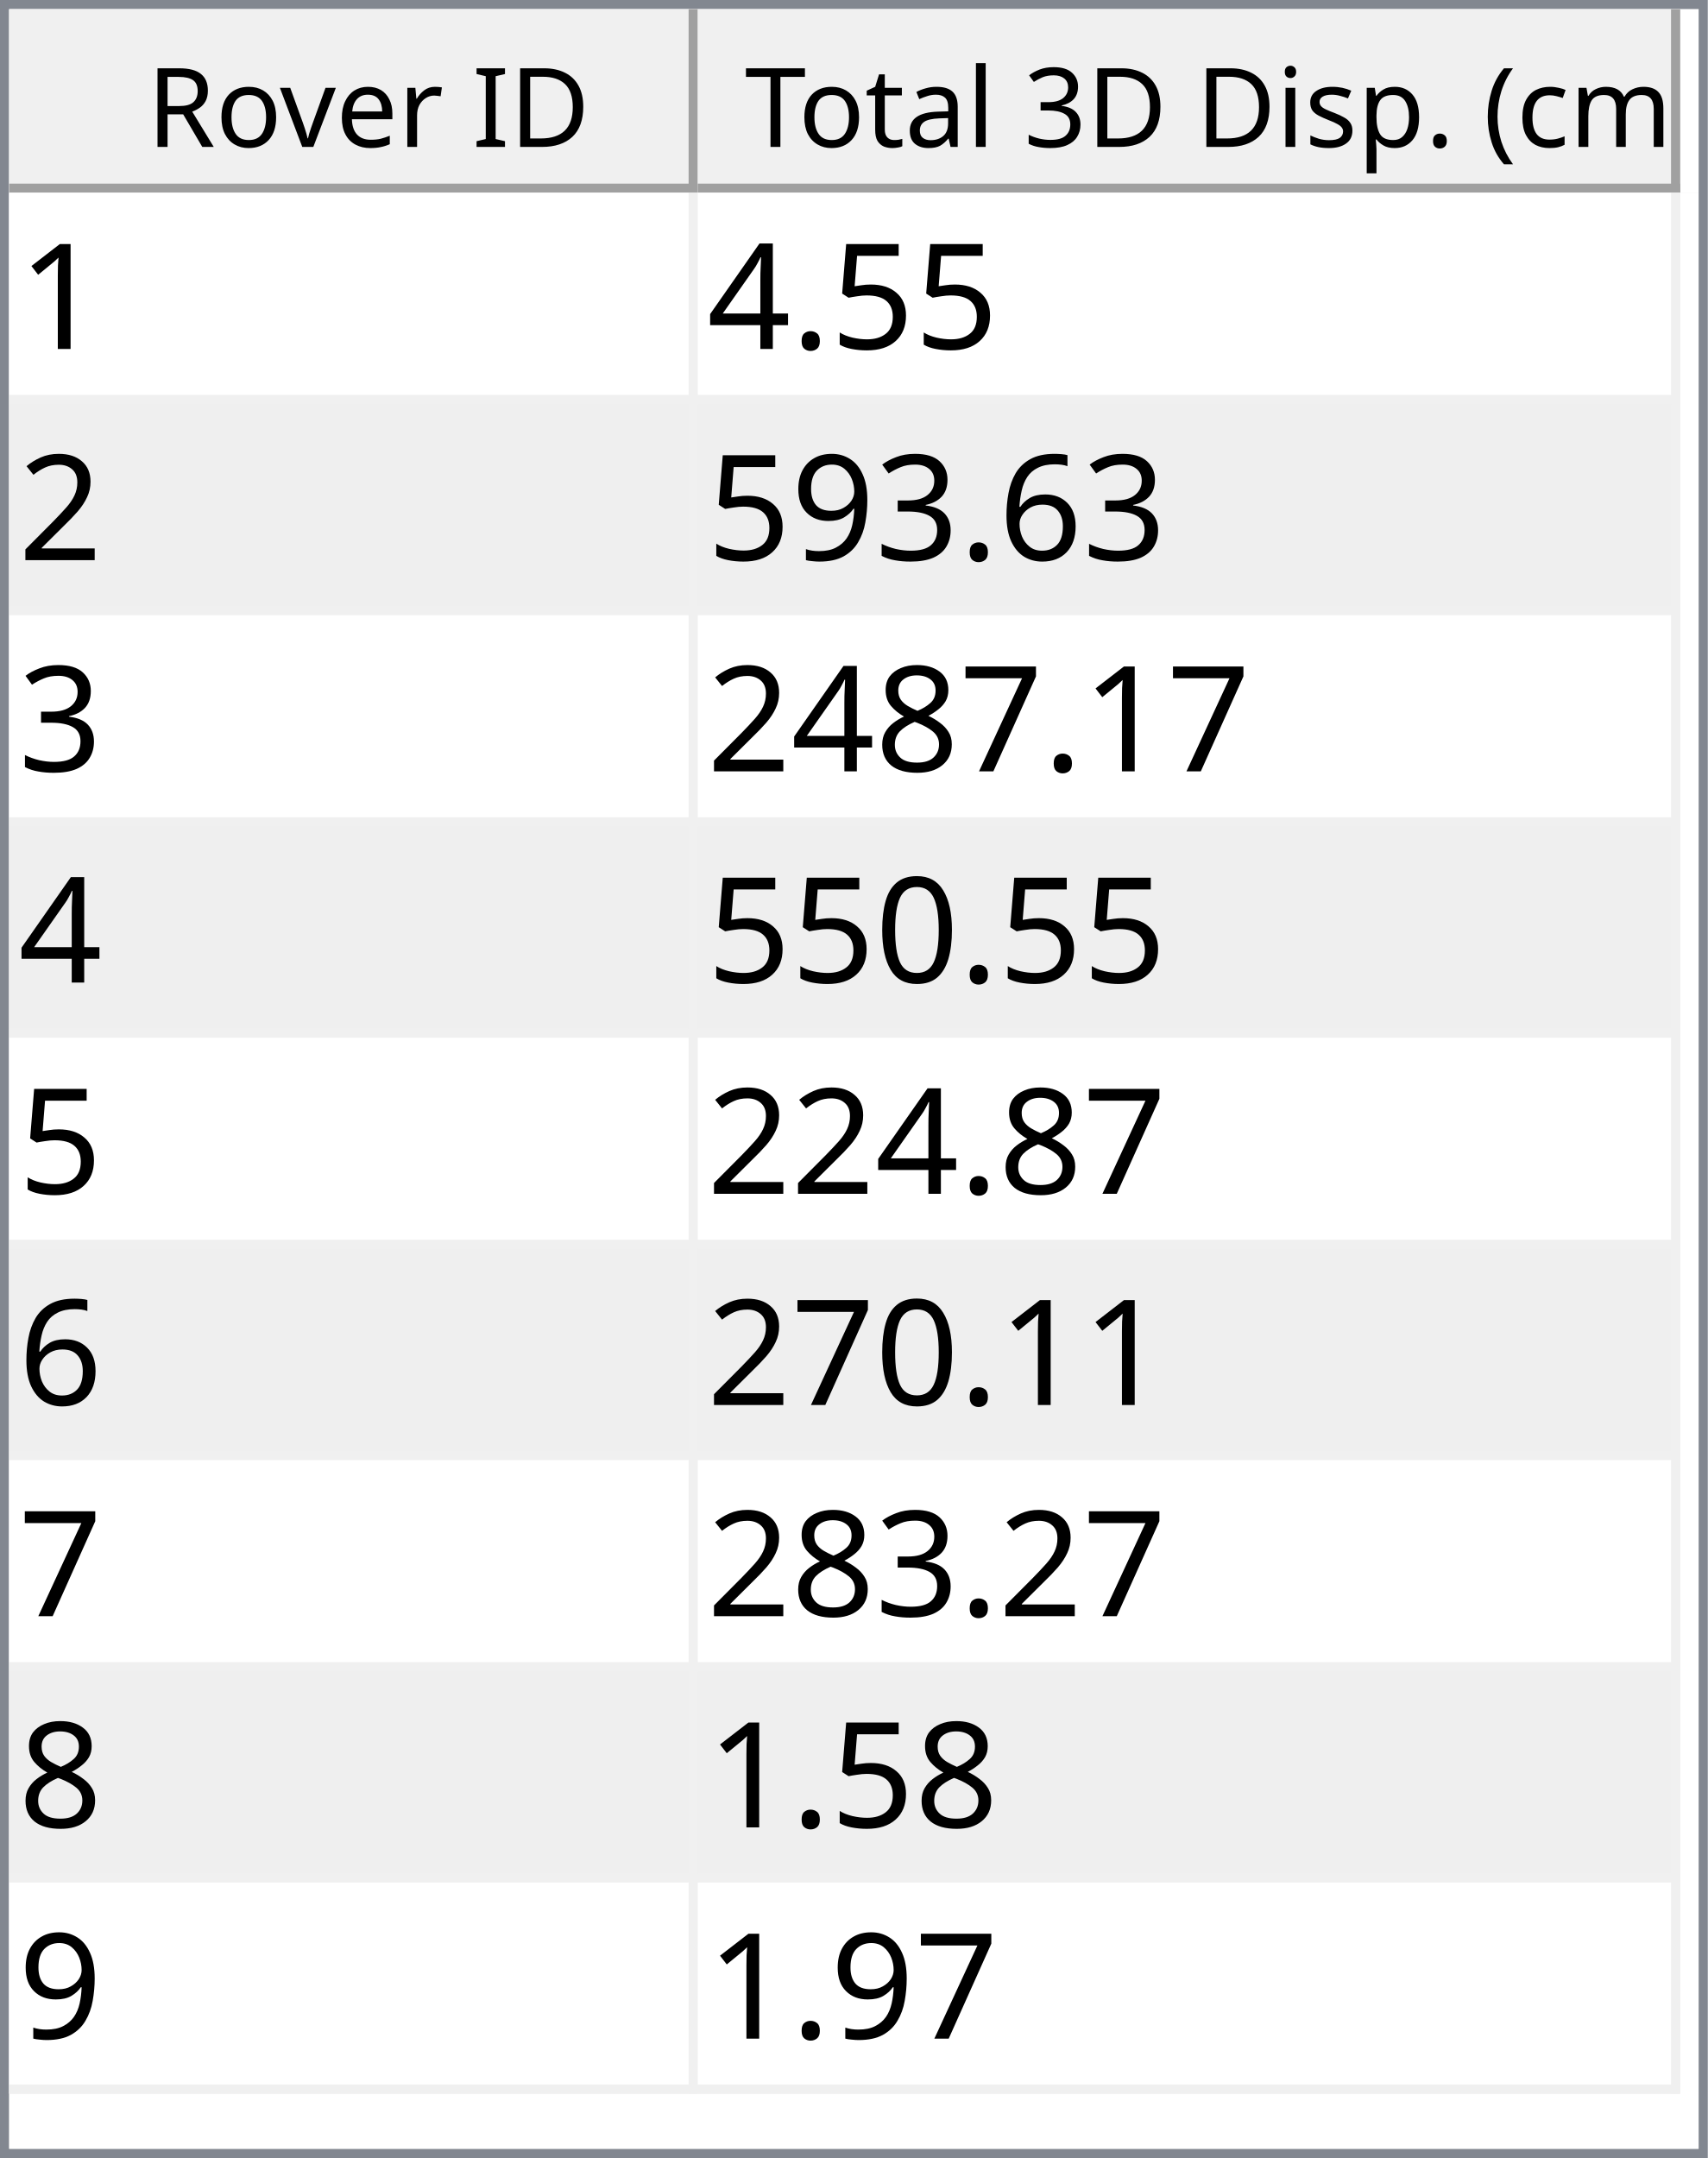
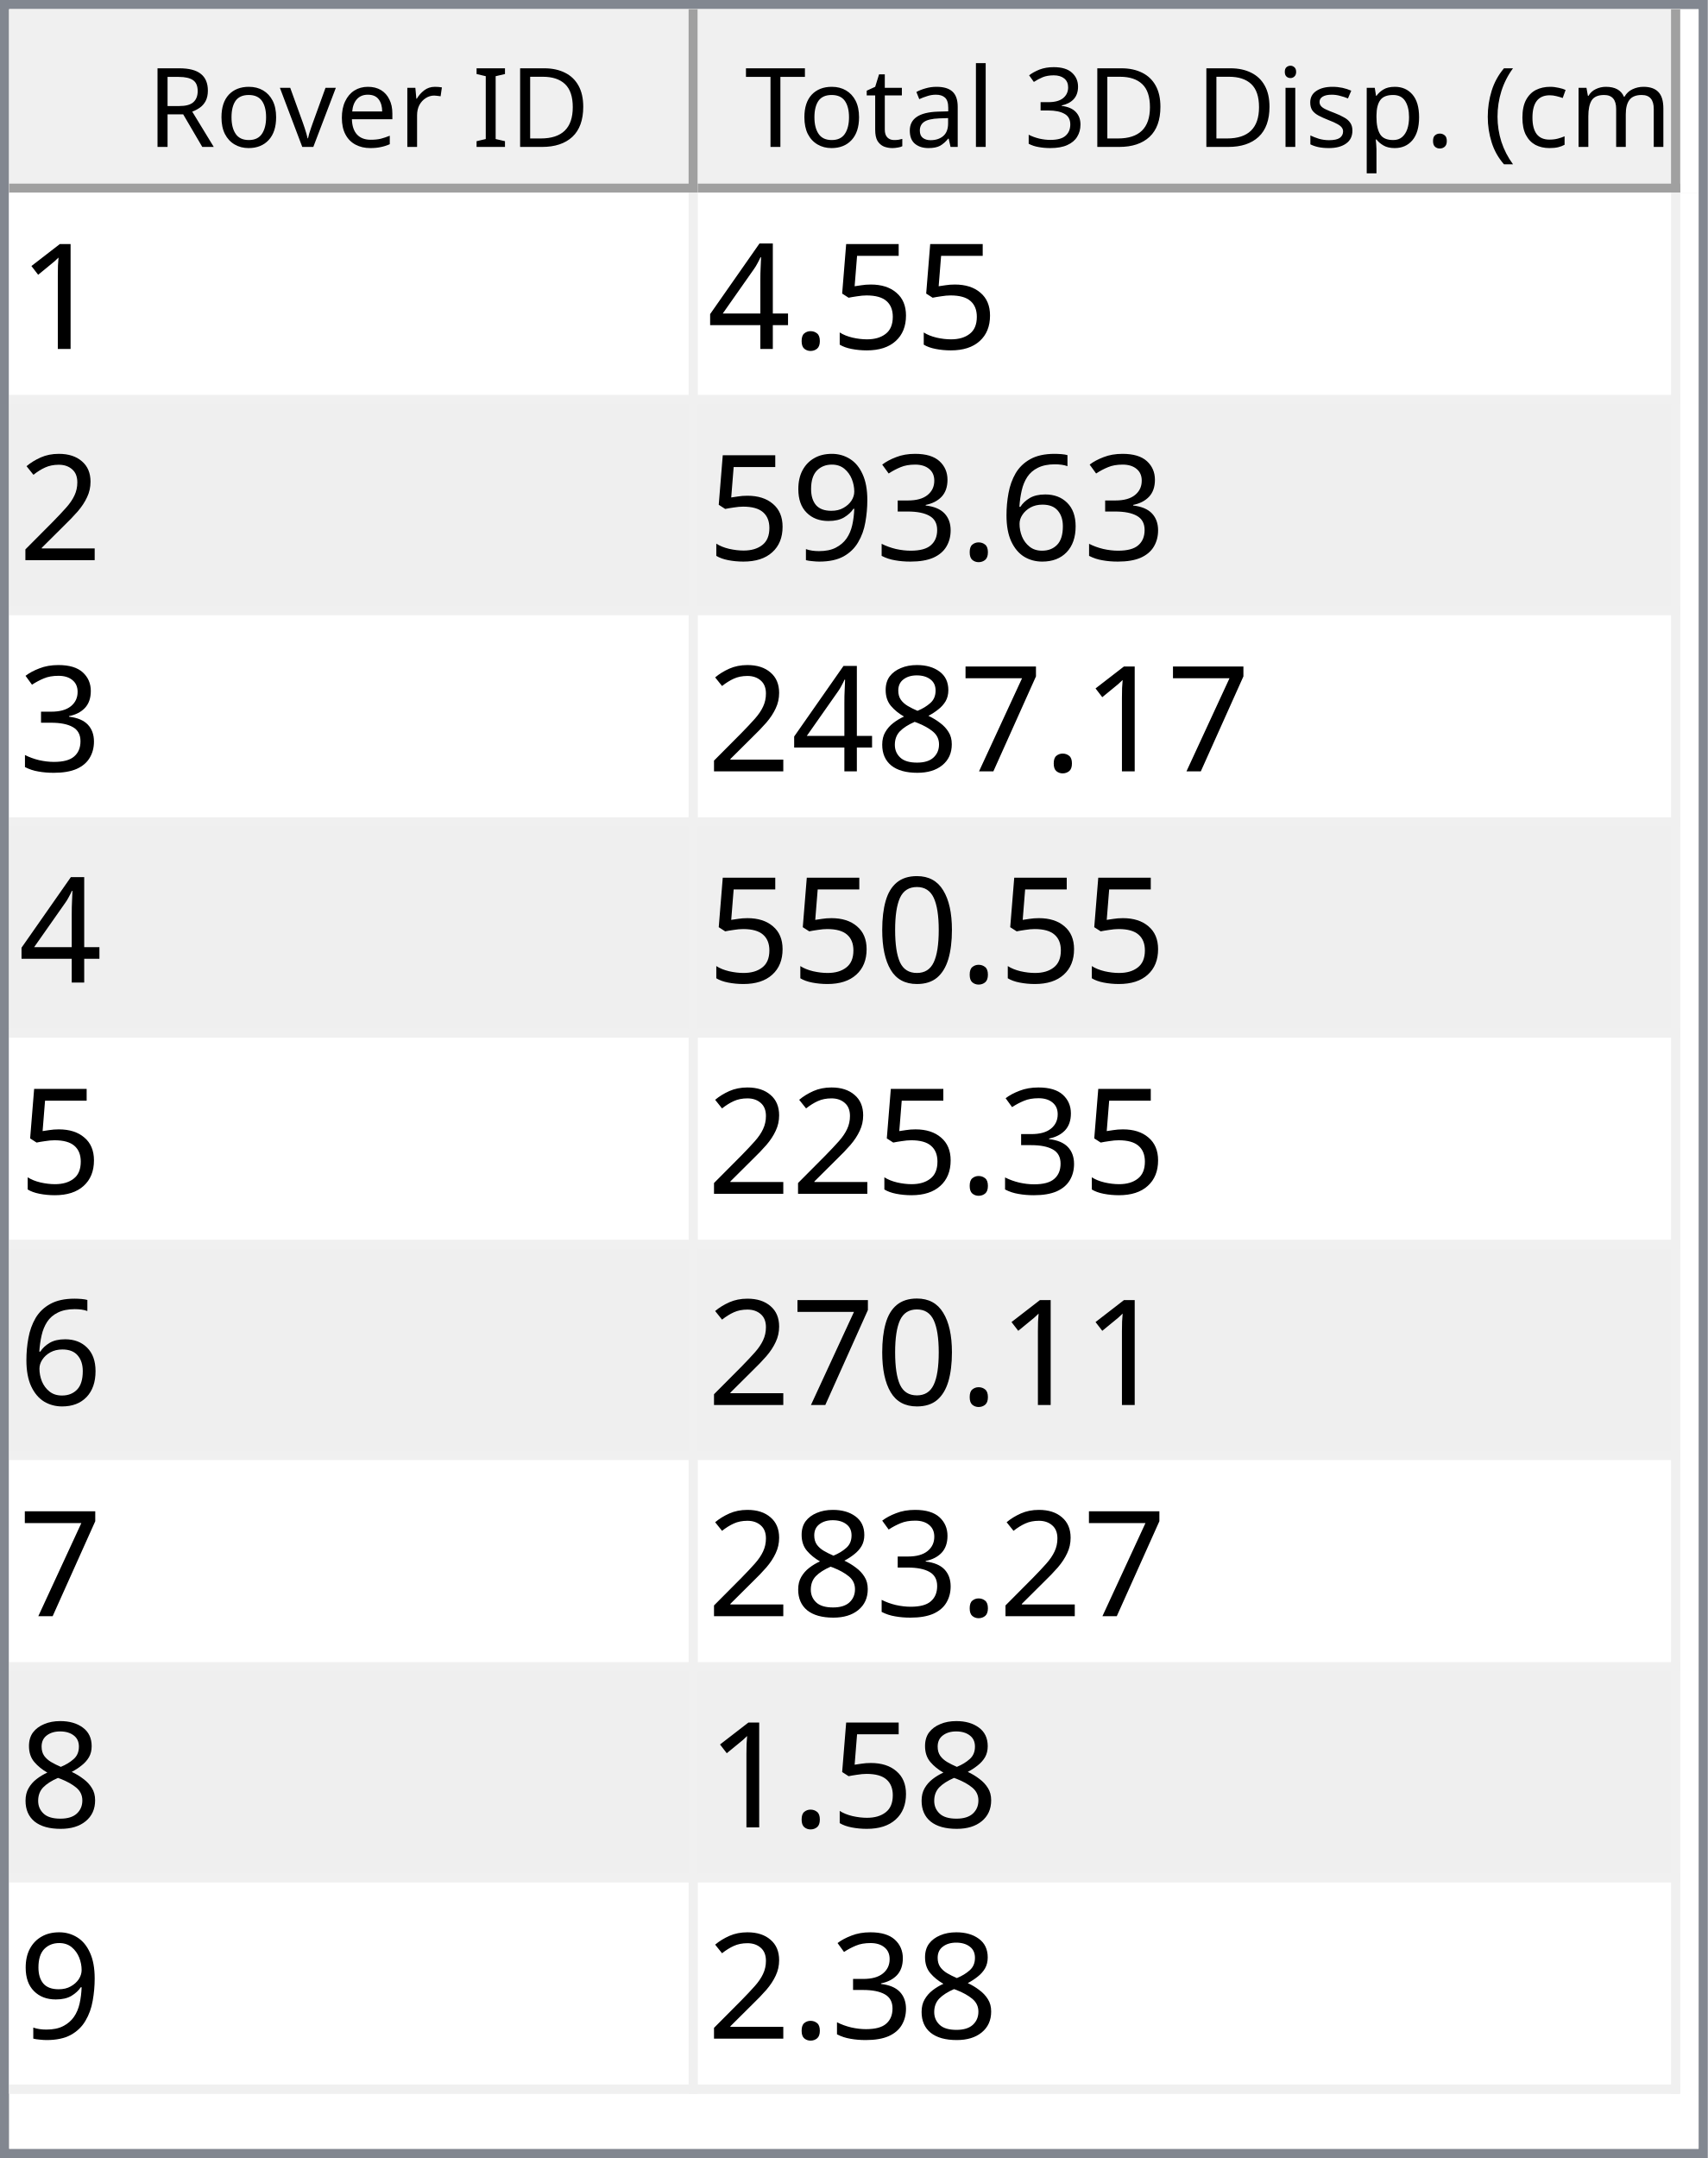
<svg xmlns="http://www.w3.org/2000/svg" style="fill-opacity:1; color-rendering:auto; color-interpolation:auto; text-rendering:auto; stroke:black; stroke-linecap:square; stroke-miterlimit:10; shape-rendering:auto; stroke-opacity:1; fill:black; stroke-dasharray:none; font-weight:normal; stroke-width:1; font-family:'Dialog'; font-style:normal; stroke-linejoin:miter; font-size:12px; stroke-dashoffset:0; image-rendering:auto;" width="186" height="235">
  <defs id="genericDefs" />
  <g>
    <defs id="defs1">
      <clipPath clipPathUnits="userSpaceOnUse" id="clipPath1">
        <path d="M0 0 L186 0 L186 235 L0 235 L0 0 Z" />
      </clipPath>
      <clipPath clipPathUnits="userSpaceOnUse" id="clipPath2">
        <path d="M0 0 L0 235 L186 235 L186 0 Z" />
      </clipPath>
      <clipPath clipPathUnits="userSpaceOnUse" id="clipPath3">
        <path d="M0 0 L0 20 L184 20 L184 0 Z" />
      </clipPath>
      <clipPath clipPathUnits="userSpaceOnUse" id="clipPath4">
        <path d="M0 0 L0 20 L75 20 L75 0 Z" />
      </clipPath>
      <clipPath clipPathUnits="userSpaceOnUse" id="clipPath5">
        <path d="M1 1 L1 19 L74 19 L74 1 Z" />
      </clipPath>
      <clipPath clipPathUnits="userSpaceOnUse" id="clipPath6">
        <path d="M0 0 L0 18 L73 18 L73 0 Z" />
      </clipPath>
      <clipPath clipPathUnits="userSpaceOnUse" id="clipPath7">
        <path d="M-0.5 -0.5 L-0.5 19.5 L74.5 19.5 L74.5 -0.5 Z" />
      </clipPath>
      <clipPath clipPathUnits="userSpaceOnUse" id="clipPath8">
        <path d="M0 0 L0 20 L107 20 L107 0 Z" />
      </clipPath>
      <clipPath clipPathUnits="userSpaceOnUse" id="clipPath9">
        <path d="M1 1 L1 19 L106 19 L106 1 Z" />
      </clipPath>
      <clipPath clipPathUnits="userSpaceOnUse" id="clipPath10">
        <path d="M0 0 L0 18 L105 18 L105 0 Z" />
      </clipPath>
      <clipPath clipPathUnits="userSpaceOnUse" id="clipPath11">
        <path d="M-0.5 -0.5 L-0.5 19.5 L106.5 19.5 L106.5 -0.5 Z" />
      </clipPath>
      <clipPath clipPathUnits="userSpaceOnUse" id="clipPath12">
        <path d="M0 0 L0 213 L184 213 L184 0 Z" />
      </clipPath>
      <clipPath clipPathUnits="userSpaceOnUse" id="clipPath13">
        <path d="M0 0 L0 207 L182 207 L182 0 Z" />
      </clipPath>
      <clipPath clipPathUnits="userSpaceOnUse" id="clipPath14">
        <path d="M-0.5 -0.5 L-0.5 206.5 L181.5 206.5 L181.5 -0.5 Z" />
      </clipPath>
      <clipPath clipPathUnits="userSpaceOnUse" id="clipPath15">
        <path d="M0 0 L0 22 L74 22 L74 0 Z" />
      </clipPath>
      <clipPath clipPathUnits="userSpaceOnUse" id="clipPath16">
        <path d="M0 0 L0 22 L106 22 L106 0 Z" />
      </clipPath>
      <font horiz-adv-x="64.551" id="font1">
        <font-face ascent="107.91" descent="25.098" units-per-em="100" style="font-style:normal; font-family:Segoe UI; font-weight:normal;" />
        <missing-glyph horiz-adv-x="64.551" d="M8.109 0 L8.109 68.266 L56.453 68.266 L56.453 0 L8.109 0 ZM15.328 7.234 L49.219 7.234 L49.219 61.031 L15.328 61.031 L15.328 7.234 Z" />
        <glyph unicode="D" horiz-adv-x="70.117" d="M9.188 0 L9.188 70.016 L28.516 70.016 Q65.531 70.016 65.531 35.891 Q65.531 19.672 55.25 9.836 Q44.969 0 27.734 0 L9.188 0 ZM17.391 62.594 L17.391 7.422 L27.828 7.422 Q41.609 7.422 49.273 14.797 Q56.938 22.172 56.938 35.688 Q56.938 62.594 28.328 62.594 L17.391 62.594 Z" />
        <glyph unicode="I" horiz-adv-x="26.611" d="M17.391 0 L9.188 0 L9.188 70.016 L17.391 70.016 L17.391 0 Z" />
        <glyph unicode=" " horiz-adv-x="27.393" d="" />
        <glyph unicode="r" horiz-adv-x="34.766" d="M34.188 41.891 Q32.078 43.5 28.125 43.5 Q23 43.5 19.555 38.672 Q16.109 33.844 16.109 25.484 L16.109 0 L8.109 0 L8.109 50 L16.109 50 L16.109 39.703 L16.312 39.703 Q18.016 44.969 21.531 47.922 Q25.047 50.875 29.391 50.875 Q32.516 50.875 34.188 50.203 L34.188 41.891 Z" />
        <glyph unicode="e" horiz-adv-x="52.295" d="M48.297 23 L12.984 23 Q13.188 14.656 17.484 10.109 Q21.781 5.562 29.297 5.562 Q37.75 5.562 44.828 11.141 L44.828 3.609 Q38.234 -1.172 27.391 -1.172 Q16.797 -1.172 10.742 5.641 Q4.688 12.453 4.688 24.812 Q4.688 36.469 11.305 43.82 Q17.922 51.172 27.734 51.172 Q37.547 51.172 42.922 44.828 Q48.297 38.484 48.297 27.203 L48.297 23 ZM40.094 29.781 Q40.047 36.719 36.75 40.578 Q33.453 44.438 27.594 44.438 Q21.922 44.438 17.969 40.383 Q14.016 36.328 13.094 29.781 L40.094 29.781 Z" />
        <glyph unicode="v" horiz-adv-x="47.9" d="M47.406 50 L27.484 0 L19.625 0 L0.688 50 L9.469 50 L22.172 13.672 Q23.578 9.672 23.922 6.688 L24.125 6.688 Q24.609 10.453 25.688 13.484 L38.969 50 L47.406 50 Z" />
        <glyph unicode="o" horiz-adv-x="58.594" d="M29 -1.172 Q17.922 -1.172 11.305 5.836 Q4.688 12.844 4.688 24.422 Q4.688 37.016 11.57 44.094 Q18.453 51.172 30.172 51.172 Q41.359 51.172 47.633 44.289 Q53.906 37.406 53.906 25.203 Q53.906 13.234 47.141 6.031 Q40.375 -1.172 29 -1.172 ZM29.594 44.438 Q21.875 44.438 17.383 39.188 Q12.891 33.938 12.891 24.703 Q12.891 15.828 17.43 10.695 Q21.969 5.562 29.594 5.562 Q37.359 5.562 41.531 10.594 Q45.703 15.625 45.703 24.906 Q45.703 34.281 41.531 39.359 Q37.359 44.438 29.594 44.438 Z" />
        <glyph unicode="R" horiz-adv-x="59.814" d="M59.375 0 L49.609 0 L37.891 19.625 Q36.281 22.359 34.766 24.289 Q33.25 26.219 31.664 27.438 Q30.078 28.656 28.25 29.219 Q26.422 29.781 24.125 29.781 L17.391 29.781 L17.391 0 L9.188 0 L9.188 70.016 L30.078 70.016 Q34.672 70.016 38.555 68.867 Q42.438 67.719 45.289 65.375 Q48.141 63.031 49.758 59.547 Q51.375 56.062 51.375 51.375 Q51.375 47.703 50.273 44.656 Q49.172 41.609 47.148 39.211 Q45.125 36.812 42.266 35.133 Q39.406 33.453 35.844 32.516 L35.844 32.328 Q37.594 31.547 38.891 30.547 Q40.188 29.547 41.359 28.18 Q42.531 26.812 43.68 25.078 Q44.828 23.344 46.234 21.047 L59.375 0 ZM17.391 62.594 L17.391 37.203 L28.516 37.203 Q31.594 37.203 34.203 38.133 Q36.812 39.062 38.719 40.797 Q40.625 42.531 41.703 45.047 Q42.781 47.562 42.781 50.688 Q42.781 56.297 39.141 59.445 Q35.5 62.594 28.609 62.594 L17.391 62.594 Z" />
        <glyph unicode=")" horiz-adv-x="30.176" d="M8.297 -15.922 L1.172 -15.922 Q16.406 2.344 16.406 26.812 Q16.406 51.469 1.078 70.016 L8.297 70.016 Q23.531 52.156 23.531 26.703 Q23.531 1.375 8.297 -15.922 Z" />
        <glyph unicode="m" horiz-adv-x="86.133" d="M79.109 0 L71.094 0 L71.094 28.719 Q71.094 37.016 68.531 40.727 Q65.969 44.438 59.906 44.438 Q54.781 44.438 51.195 39.75 Q47.609 35.062 47.609 28.516 L47.609 0 L39.594 0 L39.594 29.688 Q39.594 44.438 28.219 44.438 Q22.953 44.438 19.531 40.016 Q16.109 35.594 16.109 28.516 L16.109 0 L8.109 0 L8.109 50 L16.109 50 L16.109 42.094 L16.312 42.094 Q21.625 51.172 31.844 51.172 Q36.969 51.172 40.773 48.312 Q44.578 45.453 46 40.828 Q51.562 51.172 62.594 51.172 Q79.109 51.172 79.109 30.812 L79.109 0 Z" />
        <glyph unicode="c" horiz-adv-x="46.191" d="M42.188 2.297 Q36.422 -1.172 28.516 -1.172 Q17.828 -1.172 11.258 5.789 Q4.688 12.75 4.688 23.828 Q4.688 36.188 11.766 43.68 Q18.844 51.172 30.672 51.172 Q37.25 51.172 42.281 48.734 L42.281 40.531 Q36.719 44.438 30.375 44.438 Q22.703 44.438 17.797 38.945 Q12.891 33.453 12.891 24.516 Q12.891 15.719 17.508 10.641 Q22.125 5.562 29.891 5.562 Q36.422 5.562 42.188 9.906 L42.188 2.297 Z" />
        <glyph unicode="(" horiz-adv-x="30.176" d="M29.109 -15.922 L21.969 -15.922 Q6.844 1.375 6.844 26.703 Q6.844 52.156 21.969 70.016 L29.203 70.016 Q13.875 51.469 13.875 26.812 Q13.875 2.344 29.109 -15.922 Z" />
        <glyph unicode="." horiz-adv-x="21.68" d="M10.891 -1.078 Q8.641 -1.078 7.055 0.539 Q5.469 2.156 5.469 4.391 Q5.469 6.641 7.055 8.273 Q8.641 9.906 10.891 9.906 Q13.188 9.906 14.797 8.273 Q16.406 6.641 16.406 4.391 Q16.406 2.156 14.797 0.539 Q13.188 -1.078 10.891 -1.078 Z" />
        <glyph unicode="p" horiz-adv-x="58.789" d="M16.312 7.234 L16.109 7.234 L16.109 -23 L8.109 -23 L8.109 50 L16.109 50 L16.109 41.219 L16.312 41.219 Q22.219 51.172 33.594 51.172 Q43.266 51.172 48.688 44.461 Q54.109 37.75 54.109 26.469 Q54.109 13.922 48 6.375 Q41.891 -1.172 31.297 -1.172 Q21.578 -1.172 16.312 7.234 ZM16.109 27.391 L16.109 20.406 Q16.109 14.203 20.141 9.883 Q24.172 5.562 30.375 5.562 Q37.641 5.562 41.773 11.133 Q45.906 16.703 45.906 26.609 Q45.906 34.969 42.047 39.703 Q38.188 44.438 31.594 44.438 Q24.609 44.438 20.359 39.578 Q16.109 34.719 16.109 27.391 Z" />
        <glyph unicode="s" horiz-adv-x="42.432" d="M5.078 1.812 L5.078 10.406 Q11.625 5.562 19.484 5.562 Q30.031 5.562 30.031 12.594 Q30.031 14.594 29.125 15.992 Q28.219 17.391 26.68 18.461 Q25.141 19.531 23.07 20.383 Q21 21.234 18.609 22.172 Q15.281 23.484 12.766 24.828 Q10.25 26.172 8.57 27.859 Q6.891 29.547 6.031 31.695 Q5.172 33.844 5.172 36.719 Q5.172 40.234 6.789 42.945 Q8.406 45.656 11.086 47.484 Q13.766 49.312 17.211 50.242 Q20.656 51.172 24.312 51.172 Q30.812 51.172 35.938 48.922 L35.938 40.828 Q30.422 44.438 23.25 44.438 Q21 44.438 19.195 43.922 Q17.391 43.406 16.094 42.477 Q14.797 41.547 14.086 40.258 Q13.375 38.969 13.375 37.406 Q13.375 35.453 14.086 34.133 Q14.797 32.812 16.164 31.789 Q17.531 30.766 19.484 29.938 Q21.438 29.109 23.922 28.125 Q27.25 26.859 29.883 25.516 Q32.516 24.172 34.375 22.484 Q36.234 20.797 37.234 18.602 Q38.234 16.406 38.234 13.375 Q38.234 9.672 36.602 6.938 Q34.969 4.203 32.234 2.398 Q29.5 0.594 25.93 -0.289 Q22.359 -1.172 18.453 -1.172 Q10.75 -1.172 5.078 1.812 Z" />
        <glyph unicode="i" horiz-adv-x="24.219" d="M12.203 62.703 Q10.062 62.703 8.547 64.164 Q7.031 65.625 7.031 67.875 Q7.031 70.125 8.547 71.609 Q10.062 73.094 12.203 73.094 Q14.406 73.094 15.945 71.609 Q17.484 70.125 17.484 67.875 Q17.484 65.719 15.945 64.211 Q14.406 62.703 12.203 62.703 ZM16.109 0 L8.109 0 L8.109 50 L16.109 50 L16.109 0 Z" />
        <glyph unicode="3" horiz-adv-x="53.906" d="M46.531 19.828 Q46.531 15.094 44.75 11.211 Q42.969 7.328 39.719 4.57 Q36.469 1.812 31.93 0.297 Q27.391 -1.219 21.922 -1.219 Q11.922 -1.219 6 2.594 L6 11.188 Q13.094 5.609 22.219 5.609 Q25.875 5.609 28.828 6.539 Q31.781 7.469 33.906 9.227 Q36.031 10.984 37.18 13.477 Q38.328 15.969 38.328 19.094 Q38.328 32.812 18.797 32.812 L12.984 32.812 L12.984 39.594 L18.5 39.594 Q35.797 39.594 35.797 52.484 Q35.797 64.406 22.609 64.406 Q15.188 64.406 8.688 59.422 L8.688 67.188 Q15.375 71.188 24.609 71.188 Q29 71.188 32.57 69.969 Q36.141 68.75 38.68 66.555 Q41.219 64.359 42.609 61.281 Q44 58.203 44 54.5 Q44 40.672 30.031 36.719 L30.031 36.531 Q33.594 36.141 36.625 34.797 Q39.656 33.453 41.852 31.305 Q44.047 29.156 45.289 26.25 Q46.531 23.344 46.531 19.828 Z" />
        <glyph unicode="l" horiz-adv-x="24.219" d="M16.109 0 L8.109 0 L8.109 74.031 L16.109 74.031 L16.109 0 Z" />
        <glyph unicode="a" horiz-adv-x="50.879" d="M43.891 0 L35.891 0 L35.891 7.812 L35.688 7.812 Q30.469 -1.172 20.312 -1.172 Q12.844 -1.172 8.617 2.781 Q4.391 6.734 4.391 13.281 Q4.391 27.297 20.906 29.594 L35.891 31.688 Q35.891 44.438 25.594 44.438 Q16.547 44.438 9.281 38.281 L9.281 46.484 Q16.656 51.172 26.266 51.172 Q43.891 51.172 43.891 32.516 L43.891 0 ZM35.891 25.297 L23.828 23.641 Q18.266 22.859 15.43 20.875 Q12.594 18.891 12.594 13.875 Q12.594 10.203 15.211 7.883 Q17.828 5.562 22.172 5.562 Q28.125 5.562 32.008 9.742 Q35.891 13.922 35.891 20.312 L35.891 25.297 Z" />
        <glyph unicode="t" horiz-adv-x="33.887" d="M31.297 0.484 Q28.469 -1.078 23.828 -1.078 Q10.688 -1.078 10.688 13.578 L10.688 43.172 L2.094 43.172 L2.094 50 L10.688 50 L10.688 62.203 L18.703 64.797 L18.703 50 L31.297 50 L31.297 43.172 L18.703 43.172 L18.703 14.984 Q18.703 9.969 20.414 7.82 Q22.125 5.672 26.078 5.672 Q29.109 5.672 31.297 7.328 L31.297 0.484 Z" />
        <glyph unicode="T" horiz-adv-x="52.393" d="M50.594 62.594 L30.375 62.594 L30.375 0 L22.172 0 L22.172 62.594 L2 62.594 L2 70.016 L50.594 70.016 L50.594 62.594 Z" />
      </font>
      <font horiz-adv-x="75.0" id="font2">
        <font-face ascent="100.537" descent="21.973" units-per-em="100" style="font-style:normal; font-family:sans-serif; font-weight:normal;" />
        <missing-glyph horiz-adv-x="75.0" d="M12.5 0 L12.5 62.5 L62.5 62.5 L62.5 0 L12.5 0 ZM14.062 1.562 L60.938 1.562 L60.938 60.938 L14.062 60.938 L14.062 1.562 Z" />
        <glyph unicode="1" horiz-adv-x="55.615" d="M37.25 0 L28.469 0 L28.469 56 Q25.297 52.984 20.141 49.953 Q14.984 46.922 10.891 45.406 L10.891 53.906 Q18.266 57.375 23.781 62.305 Q29.297 67.234 31.594 71.875 L37.25 71.875 L37.25 0 Z" />
        <glyph unicode="5" horiz-adv-x="55.615" d="M4.156 18.75 L13.375 19.531 Q14.406 12.797 18.141 9.398 Q21.875 6 27.156 6 Q33.5 6 37.891 10.789 Q42.281 15.578 42.281 23.484 Q42.281 31 38.062 35.352 Q33.844 39.703 27 39.703 Q22.75 39.703 19.336 37.773 Q15.922 35.844 13.969 32.766 L5.719 33.844 L12.641 70.609 L48.25 70.609 L48.25 62.203 L19.672 62.203 L15.828 42.969 Q22.266 47.469 29.344 47.469 Q38.719 47.469 45.164 40.969 Q51.609 34.469 51.609 24.266 Q51.609 14.547 45.953 7.469 Q39.062 -1.219 27.156 -1.219 Q17.391 -1.219 11.211 4.25 Q5.031 9.719 4.156 18.75 Z" />
        <glyph unicode="." horiz-adv-x="27.783" d="M9.078 0 L9.078 10.016 L19.094 10.016 L19.094 0 L9.078 0 Z" />
        <glyph unicode="4" horiz-adv-x="55.615" d="M32.328 0 L32.328 17.141 L1.266 17.141 L1.266 25.203 L33.938 71.578 L41.109 71.578 L41.109 25.203 L50.781 25.203 L50.781 17.141 L41.109 17.141 L41.109 0 L32.328 0 ZM32.328 25.203 L32.328 57.469 L9.906 25.203 L32.328 25.203 Z" />
        <glyph unicode="2" horiz-adv-x="55.615" d="M50.344 8.453 L50.344 0 L3.031 0 Q2.938 3.172 4.047 6.109 Q5.859 10.938 9.836 15.625 Q13.812 20.312 21.344 26.469 Q33.016 36.031 37.117 41.625 Q41.219 47.219 41.219 52.203 Q41.219 57.422 37.477 61.008 Q33.734 64.594 27.734 64.594 Q21.391 64.594 17.578 60.789 Q13.766 56.984 13.719 50.25 L4.688 51.172 Q5.609 61.281 11.664 66.578 Q17.719 71.875 27.938 71.875 Q38.234 71.875 44.242 66.164 Q50.25 60.453 50.25 52 Q50.25 47.703 48.492 43.555 Q46.734 39.406 42.656 34.812 Q38.578 30.219 29.109 22.219 Q21.188 15.578 18.945 13.211 Q16.703 10.844 15.234 8.453 L50.344 8.453 Z" />
        <glyph unicode="6" horiz-adv-x="55.615" d="M49.75 54.047 L41.016 53.375 Q39.844 58.547 37.703 60.891 Q34.125 64.656 28.906 64.656 Q24.703 64.656 21.531 62.312 Q17.391 59.281 14.992 53.469 Q12.594 47.656 12.5 36.922 Q15.672 41.75 20.266 44.094 Q24.859 46.438 29.891 46.438 Q38.672 46.438 44.852 39.969 Q51.031 33.5 51.031 23.25 Q51.031 16.5 48.125 10.719 Q45.219 4.938 40.141 1.859 Q35.062 -1.219 28.609 -1.219 Q17.625 -1.219 10.695 6.859 Q3.766 14.938 3.766 33.5 Q3.766 54.25 11.422 63.672 Q18.109 71.875 29.438 71.875 Q37.891 71.875 43.289 67.141 Q48.688 62.406 49.75 54.047 ZM13.875 23.188 Q13.875 18.656 15.797 14.508 Q17.719 10.359 21.188 8.18 Q24.656 6 28.469 6 Q34.031 6 38.039 10.492 Q42.047 14.984 42.047 22.703 Q42.047 30.125 38.086 34.398 Q34.125 38.672 28.125 38.672 Q22.172 38.672 18.023 34.398 Q13.875 30.125 13.875 23.188 Z" />
        <glyph unicode="3" horiz-adv-x="55.615" d="M4.203 18.891 L12.984 20.062 Q14.5 12.594 18.141 9.297 Q21.781 6 27 6 Q33.203 6 37.477 10.297 Q41.75 14.594 41.75 20.953 Q41.75 27 37.797 30.93 Q33.844 34.859 27.734 34.859 Q25.25 34.859 21.531 33.891 L22.516 41.609 Q23.391 41.5 23.922 41.5 Q29.547 41.5 34.039 44.43 Q38.531 47.359 38.531 53.469 Q38.531 58.297 35.258 61.477 Q31.984 64.656 26.812 64.656 Q21.688 64.656 18.266 61.43 Q14.844 58.203 13.875 51.766 L5.078 53.328 Q6.688 62.156 12.398 67.016 Q18.109 71.875 26.609 71.875 Q32.469 71.875 37.398 69.359 Q42.328 66.844 44.945 62.5 Q47.562 58.156 47.562 53.266 Q47.562 48.641 45.07 44.828 Q42.578 41.016 37.703 38.766 Q44.047 37.312 47.562 32.695 Q51.078 28.078 51.078 21.141 Q51.078 11.766 44.242 5.25 Q37.406 -1.266 26.953 -1.266 Q17.531 -1.266 11.305 4.352 Q5.078 9.969 4.203 18.891 Z" />
        <glyph unicode="9" horiz-adv-x="55.615" d="M5.469 16.547 L13.922 17.328 Q14.984 11.375 18.016 8.688 Q21.047 6 25.781 6 Q29.828 6 32.883 7.859 Q35.938 9.719 37.891 12.82 Q39.844 15.922 41.164 21.195 Q42.484 26.469 42.484 31.938 Q42.484 32.516 42.438 33.688 Q39.797 29.5 35.234 26.883 Q30.672 24.266 25.344 24.266 Q16.453 24.266 10.305 30.711 Q4.156 37.156 4.156 47.703 Q4.156 58.594 10.578 65.234 Q17 71.875 26.656 71.875 Q33.641 71.875 39.43 68.117 Q45.219 64.359 48.219 57.398 Q51.219 50.438 51.219 37.25 Q51.219 23.531 48.242 15.406 Q45.266 7.281 39.383 3.031 Q33.5 -1.219 25.594 -1.219 Q17.188 -1.219 11.867 3.445 Q6.547 8.109 5.469 16.547 ZM41.453 48.141 Q41.453 55.719 37.43 60.156 Q33.406 64.594 27.734 64.594 Q21.875 64.594 17.531 59.812 Q13.188 55.031 13.188 47.406 Q13.188 40.578 17.312 36.305 Q21.438 32.031 27.484 32.031 Q33.594 32.031 37.523 36.305 Q41.453 40.578 41.453 48.141 Z" />
        <glyph unicode="7" horiz-adv-x="55.615" d="M4.734 62.203 L4.734 70.656 L51.078 70.656 L51.078 63.812 Q44.234 56.547 37.523 44.484 Q30.812 32.422 27.156 19.672 Q24.516 10.688 23.781 0 L14.75 0 Q14.891 8.453 18.062 20.414 Q21.234 32.375 27.172 43.484 Q33.109 54.594 39.797 62.203 L4.734 62.203 Z" />
        <glyph unicode="8" horiz-adv-x="55.615" d="M17.672 38.812 Q12.203 40.828 9.57 44.539 Q6.938 48.25 6.938 53.422 Q6.938 61.234 12.555 66.555 Q18.172 71.875 27.484 71.875 Q36.859 71.875 42.578 66.43 Q48.297 60.984 48.297 53.172 Q48.297 48.188 45.68 44.508 Q43.062 40.828 37.75 38.812 Q44.344 36.672 47.781 31.883 Q51.219 27.094 51.219 20.453 Q51.219 11.281 44.727 5.031 Q38.234 -1.219 27.641 -1.219 Q17.047 -1.219 10.547 5.055 Q4.047 11.328 4.047 20.703 Q4.047 27.688 7.594 32.398 Q11.141 37.109 17.672 38.812 ZM15.922 53.719 Q15.922 48.641 19.195 45.414 Q22.469 42.188 27.688 42.188 Q32.766 42.188 36.016 45.383 Q39.266 48.578 39.266 53.219 Q39.266 58.062 35.914 61.359 Q32.562 64.656 27.594 64.656 Q22.562 64.656 19.242 61.43 Q15.922 58.203 15.922 53.719 ZM13.094 20.656 Q13.094 16.891 14.875 13.375 Q16.656 9.859 20.172 7.93 Q23.688 6 27.734 6 Q34.031 6 38.133 10.055 Q42.234 14.109 42.234 20.359 Q42.234 26.703 38.016 30.859 Q33.797 35.016 27.438 35.016 Q21.234 35.016 17.164 30.914 Q13.094 26.812 13.094 20.656 Z" />
        <glyph unicode="0" horiz-adv-x="55.615" d="M4.156 35.297 Q4.156 48 6.766 55.742 Q9.375 63.484 14.523 67.68 Q19.672 71.875 27.484 71.875 Q33.25 71.875 37.594 69.555 Q41.938 67.234 44.773 62.867 Q47.609 58.5 49.219 52.227 Q50.828 45.953 50.828 35.297 Q50.828 22.703 48.242 14.969 Q45.656 7.234 40.508 3.008 Q35.359 -1.219 27.484 -1.219 Q17.141 -1.219 11.234 6.203 Q4.156 15.141 4.156 35.297 ZM13.188 35.297 Q13.188 17.672 17.312 11.836 Q21.438 6 27.484 6 Q33.547 6 37.672 11.859 Q41.797 17.719 41.797 35.297 Q41.797 52.984 37.672 58.789 Q33.547 64.594 27.391 64.594 Q21.344 64.594 17.719 59.469 Q13.188 52.938 13.188 35.297 Z" />
      </font>
    </defs>
    <g style="fill:white; stroke:white;">
      <rect x="0" y="0" width="186" style="clip-path:url(#clipPath1); stroke:none;" height="235" />
    </g>
    <g style="fill:white; text-rendering:optimizeSpeed; color-rendering:optimizeSpeed; image-rendering:optimizeSpeed; shape-rendering:crispEdges; stroke:white; color-interpolation:sRGB;">
      <rect x="0" width="186" height="235" y="0" style="stroke:none;" />
      <path style="stroke:none;" d="M0 235 L186 235 L186 0 L0 0 Z" />
    </g>
    <g style="fill:rgb(240,240,240); font-family:'Segoe UI'; stroke:rgb(240,240,240);">
      <rect x="0" y="0" width="186" style="clip-path:url(#clipPath2); stroke:none;" height="235" />
    </g>
    <g style="fill:rgb(130,135,144); font-family:'Segoe UI'; stroke:rgb(130,135,144);">
      <path d="M0 0 L186 0 L186 235 L0 235 L0 0 ZM1 1 L185 1 L185 234 L1 234 L1 1 Z" style="fill-rule:evenodd; clip-path:url(#clipPath2); stroke:none;" />
    </g>
    <g style="fill:white; font-family:'Segoe UI'; stroke:white;" transform="translate(1,1)">
      <rect x="0" y="0" width="184" style="clip-path:url(#clipPath3); stroke:none;" height="20" />
    </g>
    <g style="fill:rgb(240,240,240); font-family:'Segoe UI'; stroke:rgb(240,240,240);" transform="translate(1,1)">
      <rect x="0" y="0" width="75" style="clip-path:url(#clipPath4); stroke:none;" height="20" />
    </g>
    <g style="font-family:'Segoe UI';" transform="translate(2,2)">
      <text x="14" xml:space="preserve" y="14" style="clip-path:url(#clipPath6); stroke:none;">Rover ID</text>
    </g>
    <g style="fill:rgb(160,160,160); font-family:'Segoe UI'; stroke:rgb(160,160,160); stroke-linejoin:bevel;" transform="translate(1.5,1.5)">
      <line x1="74" x2="74" y1="0" style="fill:none; clip-path:url(#clipPath7);" y2="19" />
    </g>
    <g style="fill:rgb(160,160,160); font-family:'Segoe UI'; stroke:rgb(160,160,160); stroke-linejoin:bevel;" transform="matrix(1,0,0,1,1,1) translate(0.5,0.5)">
      <line x1="0" x2="74" y1="19" style="fill:none; clip-path:url(#clipPath7);" y2="19" />
    </g>
    <g style="fill:rgb(240,240,240); font-family:'Segoe UI'; stroke:rgb(240,240,240);" transform="translate(76,1)">
      <rect x="0" y="0" width="107" style="clip-path:url(#clipPath8); stroke:none;" height="20" />
    </g>
    <g style="font-family:'Segoe UI';" transform="translate(77,2)">
      <text x="1" xml:space="preserve" y="14" style="clip-path:url(#clipPath10); stroke:none;"> Total 3D Disp. (cm)</text>
    </g>
    <g style="fill:rgb(160,160,160); font-family:'Segoe UI'; stroke:rgb(160,160,160); stroke-linejoin:bevel;" transform="translate(76.5,1.5)">
      <line x1="106" x2="106" y1="0" style="fill:none; clip-path:url(#clipPath11);" y2="19" />
    </g>
    <g style="fill:rgb(160,160,160); font-family:'Segoe UI'; stroke:rgb(160,160,160); stroke-linejoin:bevel;" transform="matrix(1,0,0,1,76,1) translate(0.5,0.5)">
      <line x1="0" x2="106" y1="19" style="fill:none; clip-path:url(#clipPath11);" y2="19" />
    </g>
    <g style="fill:white; font-family:'Segoe UI'; stroke:white;" transform="translate(1,21)">
      <rect x="0" y="0" width="184" style="clip-path:url(#clipPath12); stroke:none;" height="213" />
    </g>
    <g style="fill:rgb(240,240,240); font-size:16px; font-family:sans-serif; stroke:rgb(240,240,240);" transform="translate(1,21)">
      <rect x="0" y="0" width="182" style="clip-path:url(#clipPath13); stroke:none;" height="207" />
      <line transform="translate(0.5,0.5)" x1="0" x2="181" y1="22" style="clip-path:url(#clipPath14); fill:none; stroke-linejoin:bevel;" y2="22" />
    </g>
    <g transform="matrix(1,0,0,1,1,21) translate(0.5,0.5)" style="fill:rgb(240,240,240); font-size:16px; font-family:sans-serif; stroke:rgb(240,240,240); stroke-linejoin:bevel;">
      <line x1="0" x2="181" y1="45" style="fill:none; clip-path:url(#clipPath14);" y2="45" />
    </g>
    <g transform="matrix(1,0,0,1,1,21) translate(0.5,0.5)" style="fill:rgb(240,240,240); font-size:16px; font-family:sans-serif; stroke:rgb(240,240,240); stroke-linejoin:bevel;">
      <line x1="0" x2="181" y1="68" style="fill:none; clip-path:url(#clipPath14);" y2="68" />
    </g>
    <g transform="matrix(1,0,0,1,1,21) translate(0.5,0.5)" style="fill:rgb(240,240,240); font-size:16px; font-family:sans-serif; stroke:rgb(240,240,240); stroke-linejoin:bevel;">
      <line x1="0" x2="181" y1="91" style="fill:none; clip-path:url(#clipPath14);" y2="91" />
    </g>
    <g transform="matrix(1,0,0,1,1,21) translate(0.5,0.5)" style="fill:rgb(240,240,240); font-size:16px; font-family:sans-serif; stroke:rgb(240,240,240); stroke-linejoin:bevel;">
      <line x1="0" x2="181" y1="114" style="fill:none; clip-path:url(#clipPath14);" y2="114" />
    </g>
    <g transform="matrix(1,0,0,1,1,21) translate(0.5,0.5)" style="fill:rgb(240,240,240); font-size:16px; font-family:sans-serif; stroke:rgb(240,240,240); stroke-linejoin:bevel;">
      <line x1="0" x2="181" y1="137" style="fill:none; clip-path:url(#clipPath14);" y2="137" />
    </g>
    <g transform="matrix(1,0,0,1,1,21) translate(0.5,0.5)" style="fill:rgb(240,240,240); font-size:16px; font-family:sans-serif; stroke:rgb(240,240,240); stroke-linejoin:bevel;">
      <line x1="0" x2="181" y1="160" style="fill:none; clip-path:url(#clipPath14);" y2="160" />
    </g>
    <g transform="matrix(1,0,0,1,1,21) translate(0.5,0.5)" style="fill:rgb(240,240,240); font-size:16px; font-family:sans-serif; stroke:rgb(240,240,240); stroke-linejoin:bevel;">
      <line x1="0" x2="181" y1="183" style="fill:none; clip-path:url(#clipPath14);" y2="183" />
    </g>
    <g transform="matrix(1,0,0,1,1,21) translate(0.5,0.5)" style="fill:rgb(240,240,240); font-size:16px; font-family:sans-serif; stroke:rgb(240,240,240); stroke-linejoin:bevel;">
      <line x1="0" x2="181" y1="206" style="fill:none; clip-path:url(#clipPath14);" y2="206" />
    </g>
    <g transform="matrix(1,0,0,1,1,21) translate(0.5,0.5)" style="fill:rgb(240,240,240); font-size:16px; font-family:sans-serif; stroke:rgb(240,240,240); stroke-linejoin:bevel;">
      <line x1="74" x2="74" y1="0" style="fill:none; clip-path:url(#clipPath14);" y2="206" />
    </g>
    <g transform="matrix(1,0,0,1,1,21) translate(0.5,0.5)" style="fill:rgb(240,240,240); font-size:16px; font-family:sans-serif; stroke:rgb(240,240,240); stroke-linejoin:bevel;">
      <line x1="181" x2="181" y1="0" style="fill:none; clip-path:url(#clipPath14);" y2="206" />
    </g>
    <g style="fill:white; font-size:16px; font-family:sans-serif; stroke:white;" transform="matrix(1,0,0,1,1,21)">
      <rect x="0" y="0" width="74" style="clip-path:url(#clipPath15); stroke:none;" height="22" />
      <text x="1" y="17" style="fill:black; clip-path:url(#clipPath15); stroke:none;" xml:space="preserve">1</text>
    </g>
    <g style="fill:white; font-size:16px; font-family:sans-serif; stroke:white;" transform="matrix(1,0,0,1,1,21) translate(75,0)">
      <rect x="0" y="0" width="106" style="clip-path:url(#clipPath16); stroke:none;" height="22" />
      <text x="1" y="17" style="fill:black; clip-path:url(#clipPath16); stroke:none;" xml:space="preserve">4.55</text>
    </g>
    <g style="fill:rgb(239,239,239); font-size:16px; font-family:sans-serif; stroke:rgb(239,239,239);" transform="matrix(1,0,0,1,1,21) translate(0,23)">
      <rect x="0" y="0" width="74" style="clip-path:url(#clipPath15); stroke:none;" height="22" />
      <text x="1" y="17" style="fill:black; clip-path:url(#clipPath15); stroke:none;" xml:space="preserve">2</text>
    </g>
    <g style="fill:rgb(239,239,239); font-size:16px; font-family:sans-serif; stroke:rgb(239,239,239);" transform="matrix(1,0,0,1,1,21) translate(75,23)">
      <rect x="0" y="0" width="106" style="clip-path:url(#clipPath16); stroke:none;" height="22" />
      <text x="1" y="17" style="fill:black; clip-path:url(#clipPath16); stroke:none;" xml:space="preserve">593.63</text>
    </g>
    <g style="fill:white; font-size:16px; font-family:sans-serif; stroke:white;" transform="matrix(1,0,0,1,1,21) translate(0,46)">
      <rect x="0" y="0" width="74" style="clip-path:url(#clipPath15); stroke:none;" height="22" />
      <text x="1" y="17" style="fill:black; clip-path:url(#clipPath15); stroke:none;" xml:space="preserve">3</text>
    </g>
    <g style="fill:white; font-size:16px; font-family:sans-serif; stroke:white;" transform="matrix(1,0,0,1,1,21) translate(75,46)">
      <rect x="0" y="0" width="106" style="clip-path:url(#clipPath16); stroke:none;" height="22" />
      <text x="1" y="17" style="fill:black; clip-path:url(#clipPath16); stroke:none;" xml:space="preserve">2487.17</text>
    </g>
    <g style="fill:rgb(239,239,239); font-size:16px; font-family:sans-serif; stroke:rgb(239,239,239);" transform="matrix(1,0,0,1,1,21) translate(0,69)">
      <rect x="0" y="0" width="74" style="clip-path:url(#clipPath15); stroke:none;" height="22" />
      <text x="1" y="17" style="fill:black; clip-path:url(#clipPath15); stroke:none;" xml:space="preserve">4</text>
    </g>
    <g style="fill:rgb(239,239,239); font-size:16px; font-family:sans-serif; stroke:rgb(239,239,239);" transform="matrix(1,0,0,1,1,21) translate(75,69)">
      <rect x="0" y="0" width="106" style="clip-path:url(#clipPath16); stroke:none;" height="22" />
      <text x="1" y="17" style="fill:black; clip-path:url(#clipPath16); stroke:none;" xml:space="preserve">550.55</text>
    </g>
    <g style="fill:white; font-size:16px; font-family:sans-serif; stroke:white;" transform="matrix(1,0,0,1,1,21) translate(0,92)">
      <rect x="0" y="0" width="74" style="clip-path:url(#clipPath15); stroke:none;" height="22" />
      <text x="1" y="17" style="fill:black; clip-path:url(#clipPath15); stroke:none;" xml:space="preserve">5</text>
    </g>
    <g style="fill:white; font-size:16px; font-family:sans-serif; stroke:white;" transform="matrix(1,0,0,1,1,21) translate(75,92)">
      <rect x="0" y="0" width="106" style="clip-path:url(#clipPath16); stroke:none;" height="22" />
-       <text x="1" y="17" style="fill:black; clip-path:url(#clipPath16); stroke:none;" xml:space="preserve">224.87</text>
+       <text x="1" y="17" style="fill:black; clip-path:url(#clipPath16); stroke:none;" xml:space="preserve">225.35</text>
    </g>
    <g style="fill:rgb(239,239,239); font-size:16px; font-family:sans-serif; stroke:rgb(239,239,239);" transform="matrix(1,0,0,1,1,21) translate(0,115)">
      <rect x="0" y="0" width="74" style="clip-path:url(#clipPath15); stroke:none;" height="22" />
      <text x="1" y="17" style="fill:black; clip-path:url(#clipPath15); stroke:none;" xml:space="preserve">6</text>
    </g>
    <g style="fill:rgb(239,239,239); font-size:16px; font-family:sans-serif; stroke:rgb(239,239,239);" transform="matrix(1,0,0,1,1,21) translate(75,115)">
      <rect x="0" y="0" width="106" style="clip-path:url(#clipPath16); stroke:none;" height="22" />
      <text x="1" y="17" style="fill:black; clip-path:url(#clipPath16); stroke:none;" xml:space="preserve">270.11</text>
    </g>
    <g style="fill:white; font-size:16px; font-family:sans-serif; stroke:white;" transform="matrix(1,0,0,1,1,21) translate(0,138)">
      <rect x="0" y="0" width="74" style="clip-path:url(#clipPath15); stroke:none;" height="22" />
      <text x="1" y="17" style="fill:black; clip-path:url(#clipPath15); stroke:none;" xml:space="preserve">7</text>
    </g>
    <g style="fill:white; font-size:16px; font-family:sans-serif; stroke:white;" transform="matrix(1,0,0,1,1,21) translate(75,138)">
      <rect x="0" y="0" width="106" style="clip-path:url(#clipPath16); stroke:none;" height="22" />
      <text x="1" y="17" style="fill:black; clip-path:url(#clipPath16); stroke:none;" xml:space="preserve">283.27</text>
    </g>
    <g style="fill:rgb(239,239,239); font-size:16px; font-family:sans-serif; stroke:rgb(239,239,239);" transform="matrix(1,0,0,1,1,21) translate(0,161)">
      <rect x="0" y="0" width="74" style="clip-path:url(#clipPath15); stroke:none;" height="22" />
      <text x="1" y="17" style="fill:black; clip-path:url(#clipPath15); stroke:none;" xml:space="preserve">8</text>
    </g>
    <g style="fill:rgb(239,239,239); font-size:16px; font-family:sans-serif; stroke:rgb(239,239,239);" transform="matrix(1,0,0,1,1,21) translate(75,161)">
      <rect x="0" y="0" width="106" style="clip-path:url(#clipPath16); stroke:none;" height="22" />
      <text x="1" y="17" style="fill:black; clip-path:url(#clipPath16); stroke:none;" xml:space="preserve">1.58</text>
    </g>
    <g style="fill:white; font-size:16px; font-family:sans-serif; stroke:white;" transform="matrix(1,0,0,1,1,21) translate(0,184)">
      <rect x="0" y="0" width="74" style="clip-path:url(#clipPath15); stroke:none;" height="22" />
      <text x="1" y="17" style="fill:black; clip-path:url(#clipPath15); stroke:none;" xml:space="preserve">9</text>
    </g>
    <g style="fill:white; font-size:16px; font-family:sans-serif; stroke:white;" transform="matrix(1,0,0,1,1,21) translate(75,184)">
      <rect x="0" y="0" width="106" style="clip-path:url(#clipPath16); stroke:none;" height="22" />
-       <text x="1" y="17" style="fill:black; clip-path:url(#clipPath16); stroke:none;" xml:space="preserve">1.97</text>
+       <text x="1" y="17" style="fill:black; clip-path:url(#clipPath16); stroke:none;" xml:space="preserve">2.38</text>
    </g>
  </g>
</svg>
